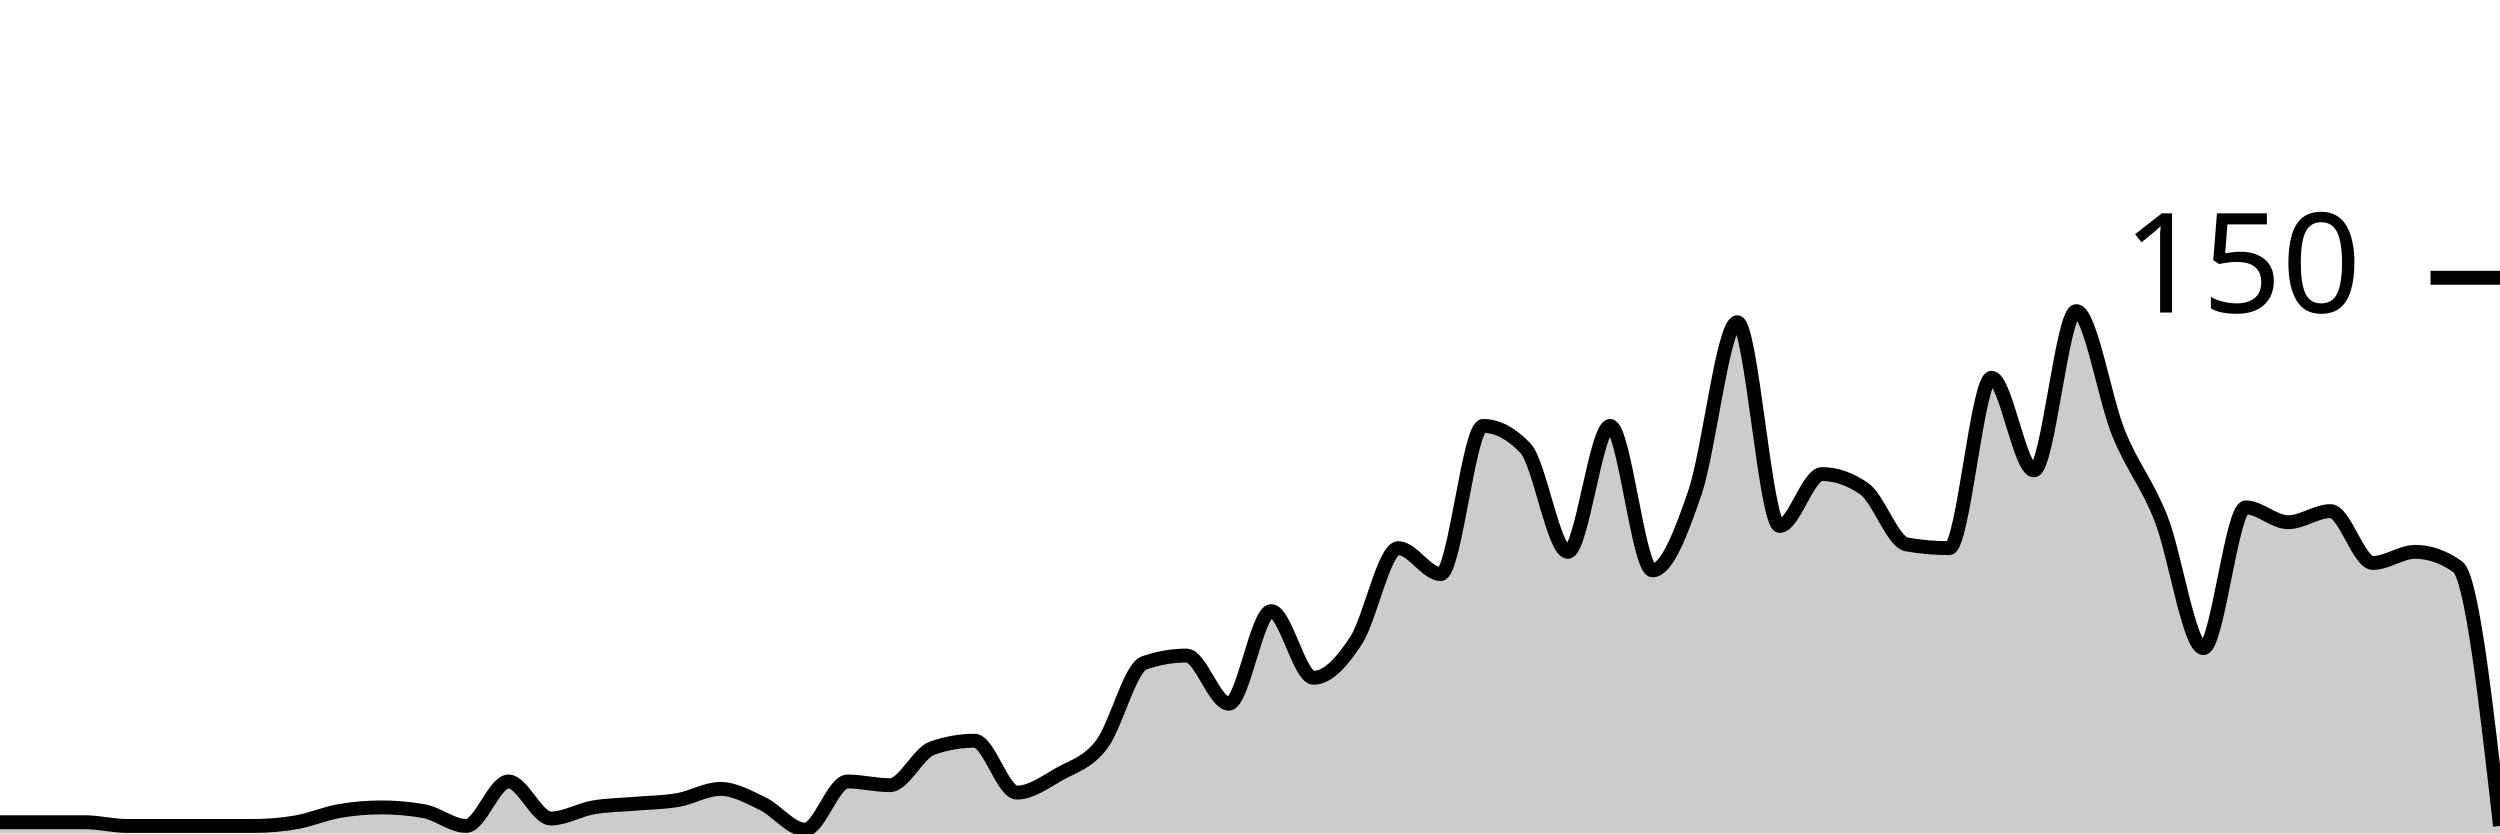
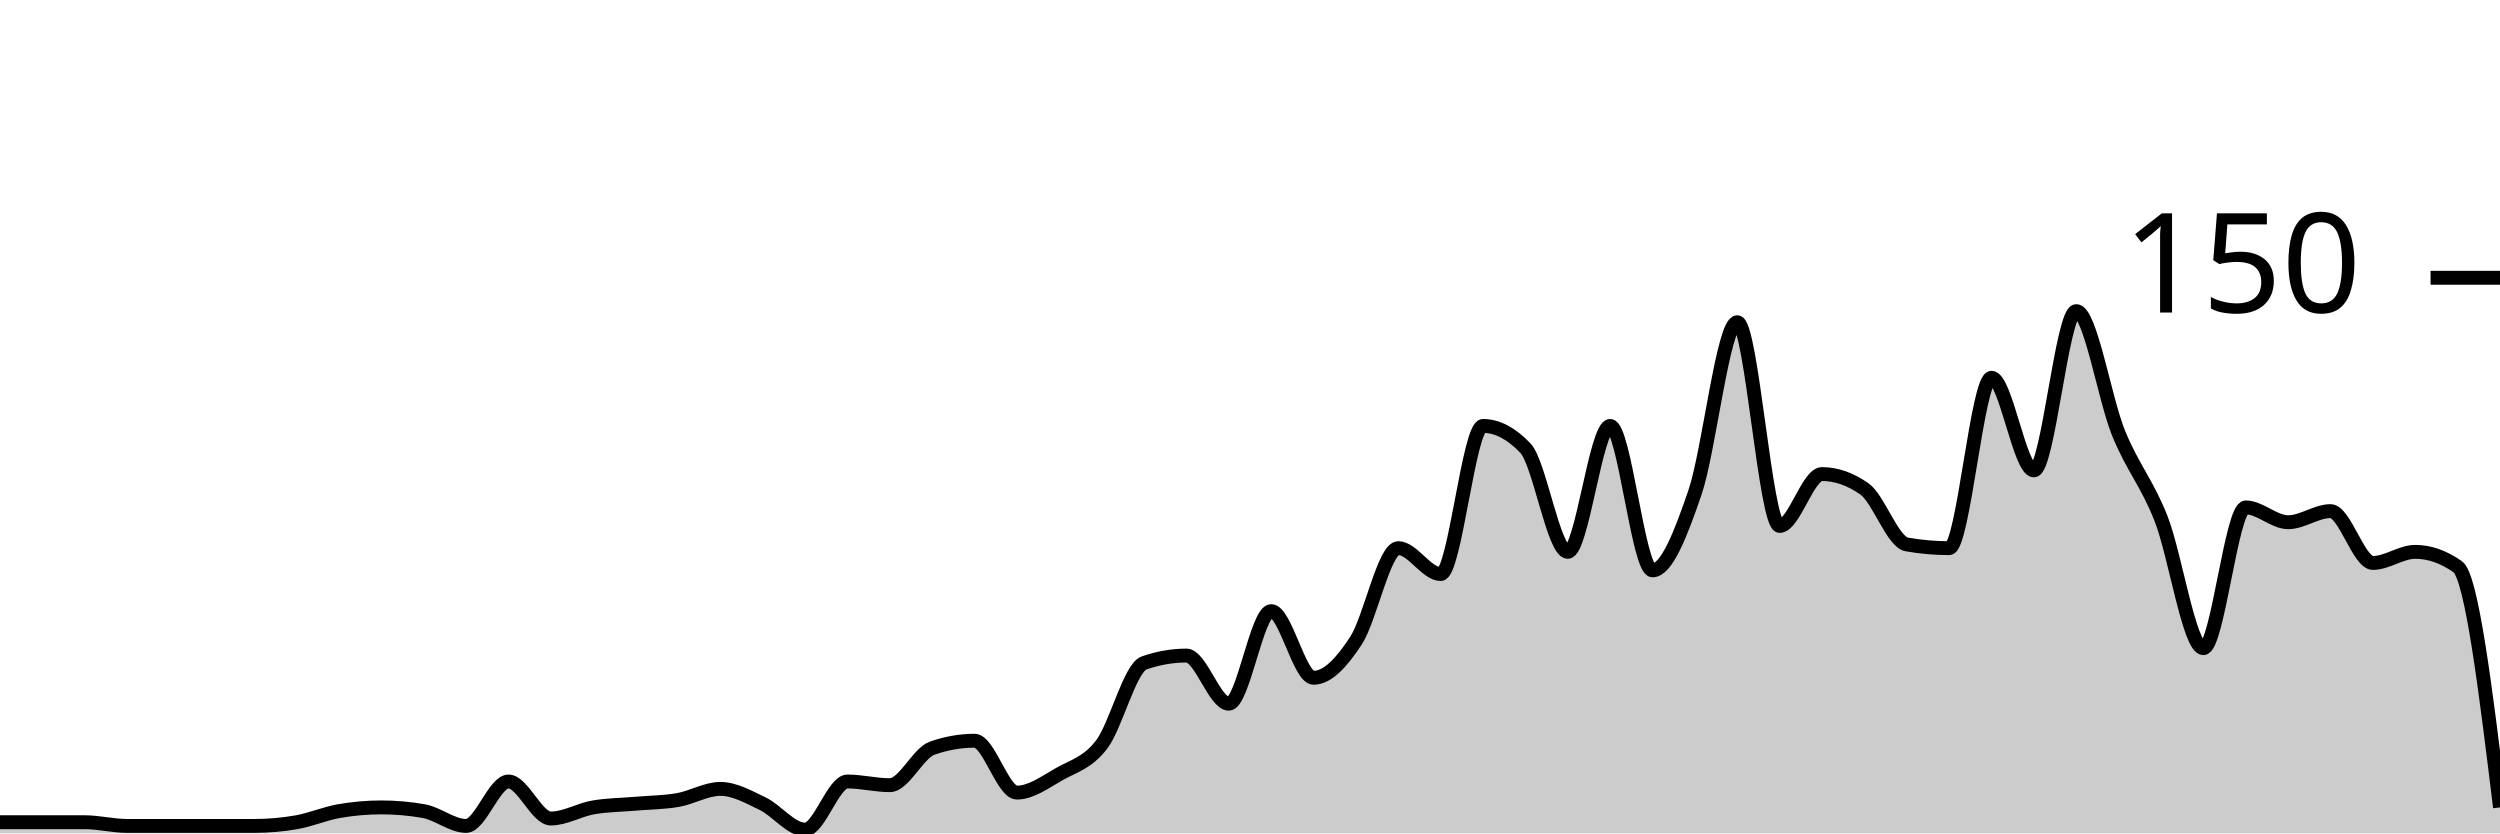
<svg xmlns="http://www.w3.org/2000/svg" viewBox="0 0 180 60">
  <g transform="translate(0,20)">
-     <path class="area" fill="rgba(0, 0, 0, 0.2)" d="M0,39.2C1.017,39.2,2.034,39.2,3.051,39.2C4.068,39.2,5.085,39.2,6.102,39.2C7.119,39.2,8.136,39.467,9.153,39.467C10.169,39.467,11.186,39.467,12.203,39.467C13.22,39.467,14.237,39.467,15.254,39.467C16.271,39.467,17.288,39.467,18.305,39.467C19.322,39.467,20.339,39.378,21.356,39.2C22.373,39.022,23.39,38.578,24.407,38.4C25.424,38.222,26.441,38.133,27.458,38.133C28.475,38.133,29.492,38.222,30.508,38.4C31.525,38.578,32.542,39.467,33.559,39.467C34.576,39.467,35.593,36.267,36.61,36.267C37.627,36.267,38.644,38.933,39.661,38.933C40.678,38.933,41.695,38.311,42.712,38.133C43.729,37.956,44.746,37.956,45.763,37.867C46.78,37.778,47.797,37.778,48.814,37.6C49.831,37.422,50.847,36.8,51.864,36.8C52.881,36.8,53.898,37.378,54.915,37.867C55.932,38.356,56.949,39.733,57.966,39.733C58.983,39.733,60,36.267,61.017,36.267C62.034,36.267,63.051,36.533,64.068,36.533C65.085,36.533,66.102,34.222,67.119,33.867C68.136,33.511,69.153,33.333,70.169,33.333C71.186,33.333,72.203,37.067,73.22,37.067C74.237,37.067,75.254,36.311,76.271,35.733C77.288,35.156,78.305,34.933,79.322,33.6C80.339,32.267,81.356,28.089,82.373,27.733C83.39,27.378,84.407,27.2,85.424,27.2C86.441,27.2,87.458,30.667,88.475,30.667C89.492,30.667,90.508,24,91.525,24C92.542,24,93.559,28.8,94.576,28.8C95.593,28.8,96.61,27.689,97.627,26.133C98.644,24.578,99.661,19.467,100.678,19.467C101.695,19.467,102.712,21.333,103.729,21.333C104.746,21.333,105.763,10.667,106.78,10.667C107.797,10.667,108.814,11.2,109.831,12.267C110.847,13.333,111.864,19.733,112.881,19.733C113.898,19.733,114.915,10.667,115.932,10.667C116.949,10.667,117.966,21.067,118.983,21.067C120,21.067,121.017,18.444,122.034,15.467C123.051,12.489,124.068,3.2,125.085,3.2C126.102,3.2,127.119,17.867,128.136,17.867C129.153,17.867,130.169,14.133,131.186,14.133C132.203,14.133,133.22,14.489,134.237,15.2C135.254,15.911,136.271,19.022,137.288,19.2C138.305,19.378,139.322,19.467,140.339,19.467C141.356,19.467,142.373,7.2,143.39,7.2C144.407,7.2,145.424,13.867,146.441,13.867C147.458,13.867,148.475,2.4,149.492,2.4C150.508,2.4,151.525,8.711,152.542,11.2C153.559,13.689,154.576,14.756,155.593,17.333C156.61,19.911,157.627,26.667,158.644,26.667C159.661,26.667,160.678,16.533,161.695,16.533C162.712,16.533,163.729,17.6,164.746,17.6C165.763,17.6,166.78,16.8,167.797,16.8C168.814,16.8,169.831,20.533,170.847,20.533C171.864,20.533,172.881,19.733,173.898,19.733C174.915,19.733,175.932,20.089,176.949,20.8C177.966,21.511,178.983,30.489,180,39.467L180,40C178.983,40,177.966,40,176.949,40C175.932,40,174.915,40,173.898,40C172.881,40,171.864,40,170.847,40C169.831,40,168.814,40,167.797,40C166.78,40,165.763,40,164.746,40C163.729,40,162.712,40,161.695,40C160.678,40,159.661,40,158.644,40C157.627,40,156.61,40,155.593,40C154.576,40,153.559,40,152.542,40C151.525,40,150.508,40,149.492,40C148.475,40,147.458,40,146.441,40C145.424,40,144.407,40,143.39,40C142.373,40,141.356,40,140.339,40C139.322,40,138.305,40,137.288,40C136.271,40,135.254,40,134.237,40C133.22,40,132.203,40,131.186,40C130.169,40,129.153,40,128.136,40C127.119,40,126.102,40,125.085,40C124.068,40,123.051,40,122.034,40C121.017,40,120,40,118.983,40C117.966,40,116.949,40,115.932,40C114.915,40,113.898,40,112.881,40C111.864,40,110.847,40,109.831,40C108.814,40,107.797,40,106.78,40C105.763,40,104.746,40,103.729,40C102.712,40,101.695,40,100.678,40C99.661,40,98.644,40,97.627,40C96.61,40,95.593,40,94.576,40C93.559,40,92.542,40,91.525,40C90.508,40,89.492,40,88.475,40C87.458,40,86.441,40,85.424,40C84.407,40,83.39,40,82.373,40C81.356,40,80.339,40,79.322,40C78.305,40,77.288,40,76.271,40C75.254,40,74.237,40,73.22,40C72.203,40,71.186,40,70.169,40C69.153,40,68.136,40,67.119,40C66.102,40,65.085,40,64.068,40C63.051,40,62.034,40,61.017,40C60,40,58.983,40,57.966,40C56.949,40,55.932,40,54.915,40C53.898,40,52.881,40,51.864,40C50.847,40,49.831,40,48.814,40C47.797,40,46.78,40,45.763,40C44.746,40,43.729,40,42.712,40C41.695,40,40.678,40,39.661,40C38.644,40,37.627,40,36.61,40C35.593,40,34.576,40,33.559,40C32.542,40,31.525,40,30.508,40C29.492,40,28.475,40,27.458,40C26.441,40,25.424,40,24.407,40C23.39,40,22.373,40,21.356,40C20.339,40,19.322,40,18.305,40C17.288,40,16.271,40,15.254,40C14.237,40,13.22,40,12.203,40C11.186,40,10.169,40,9.153,40C8.136,40,7.119,40,6.102,40C5.085,40,4.068,40,3.051,40C2.034,40,1.017,40,0,40Z" />
-     <path class="line" stroke="black" fill="none" d="M0,39.2C1.017,39.2,2.034,39.2,3.051,39.2C4.068,39.2,5.085,39.2,6.102,39.2C7.119,39.2,8.136,39.467,9.153,39.467C10.169,39.467,11.186,39.467,12.203,39.467C13.22,39.467,14.237,39.467,15.254,39.467C16.271,39.467,17.288,39.467,18.305,39.467C19.322,39.467,20.339,39.378,21.356,39.2C22.373,39.022,23.39,38.578,24.407,38.4C25.424,38.222,26.441,38.133,27.458,38.133C28.475,38.133,29.492,38.222,30.508,38.4C31.525,38.578,32.542,39.467,33.559,39.467C34.576,39.467,35.593,36.267,36.61,36.267C37.627,36.267,38.644,38.933,39.661,38.933C40.678,38.933,41.695,38.311,42.712,38.133C43.729,37.956,44.746,37.956,45.763,37.867C46.78,37.778,47.797,37.778,48.814,37.6C49.831,37.422,50.847,36.8,51.864,36.8C52.881,36.8,53.898,37.378,54.915,37.867C55.932,38.356,56.949,39.733,57.966,39.733C58.983,39.733,60,36.267,61.017,36.267C62.034,36.267,63.051,36.533,64.068,36.533C65.085,36.533,66.102,34.222,67.119,33.867C68.136,33.511,69.153,33.333,70.169,33.333C71.186,33.333,72.203,37.067,73.22,37.067C74.237,37.067,75.254,36.311,76.271,35.733C77.288,35.156,78.305,34.933,79.322,33.6C80.339,32.267,81.356,28.089,82.373,27.733C83.39,27.378,84.407,27.2,85.424,27.2C86.441,27.2,87.458,30.667,88.475,30.667C89.492,30.667,90.508,24,91.525,24C92.542,24,93.559,28.8,94.576,28.8C95.593,28.8,96.61,27.689,97.627,26.133C98.644,24.578,99.661,19.467,100.678,19.467C101.695,19.467,102.712,21.333,103.729,21.333C104.746,21.333,105.763,10.667,106.78,10.667C107.797,10.667,108.814,11.2,109.831,12.267C110.847,13.333,111.864,19.733,112.881,19.733C113.898,19.733,114.915,10.667,115.932,10.667C116.949,10.667,117.966,21.067,118.983,21.067C120,21.067,121.017,18.444,122.034,15.467C123.051,12.489,124.068,3.2,125.085,3.2C126.102,3.2,127.119,17.867,128.136,17.867C129.153,17.867,130.169,14.133,131.186,14.133C132.203,14.133,133.22,14.489,134.237,15.2C135.254,15.911,136.271,19.022,137.288,19.2C138.305,19.378,139.322,19.467,140.339,19.467C141.356,19.467,142.373,7.2,143.39,7.2C144.407,7.2,145.424,13.867,146.441,13.867C147.458,13.867,148.475,2.4,149.492,2.4C150.508,2.4,151.525,8.711,152.542,11.2C153.559,13.689,154.576,14.756,155.593,17.333C156.61,19.911,157.627,26.667,158.644,26.667C159.661,26.667,160.678,16.533,161.695,16.533C162.712,16.533,163.729,17.6,164.746,17.6C165.763,17.6,166.78,16.8,167.797,16.8C168.814,16.8,169.831,20.533,170.847,20.533C171.864,20.533,172.881,19.733,173.898,19.733C174.915,19.733,175.932,20.089,176.949,20.8C177.966,21.511,178.983,30.489,180,39.467" />
+     <path class="area" fill="rgba(0, 0, 0, 0.2)" d="M0,39.2C1.017,39.2,2.034,39.2,3.051,39.2C4.068,39.2,5.085,39.2,6.102,39.2C7.119,39.2,8.136,39.467,9.153,39.467C10.169,39.467,11.186,39.467,12.203,39.467C13.22,39.467,14.237,39.467,15.254,39.467C16.271,39.467,17.288,39.467,18.305,39.467C19.322,39.467,20.339,39.378,21.356,39.2C22.373,39.022,23.39,38.578,24.407,38.4C25.424,38.222,26.441,38.133,27.458,38.133C28.475,38.133,29.492,38.222,30.508,38.4C31.525,38.578,32.542,39.467,33.559,39.467C34.576,39.467,35.593,36.267,36.61,36.267C37.627,36.267,38.644,38.933,39.661,38.933C40.678,38.933,41.695,38.311,42.712,38.133C43.729,37.956,44.746,37.956,45.763,37.867C46.78,37.778,47.797,37.778,48.814,37.6C49.831,37.422,50.847,36.8,51.864,36.8C52.881,36.8,53.898,37.378,54.915,37.867C55.932,38.356,56.949,39.733,57.966,39.733C58.983,39.733,60,36.267,61.017,36.267C62.034,36.267,63.051,36.533,64.068,36.533C65.085,36.533,66.102,34.222,67.119,33.867C68.136,33.511,69.153,33.333,70.169,33.333C71.186,33.333,72.203,37.067,73.22,37.067C74.237,37.067,75.254,36.311,76.271,35.733C77.288,35.156,78.305,34.933,79.322,33.6C80.339,32.267,81.356,28.089,82.373,27.733C83.39,27.378,84.407,27.2,85.424,27.2C86.441,27.2,87.458,30.667,88.475,30.667C89.492,30.667,90.508,24,91.525,24C92.542,24,93.559,28.8,94.576,28.8C95.593,28.8,96.61,27.689,97.627,26.133C98.644,24.578,99.661,19.467,100.678,19.467C101.695,19.467,102.712,21.333,103.729,21.333C104.746,21.333,105.763,10.667,106.78,10.667C107.797,10.667,108.814,11.2,109.831,12.267C110.847,13.333,111.864,19.733,112.881,19.733C113.898,19.733,114.915,10.667,115.932,10.667C116.949,10.667,117.966,21.067,118.983,21.067C120,21.067,121.017,18.444,122.034,15.467C123.051,12.489,124.068,3.2,125.085,3.2C126.102,3.2,127.119,17.867,128.136,17.867C129.153,17.867,130.169,14.133,131.186,14.133C132.203,14.133,133.22,14.489,134.237,15.2C135.254,15.911,136.271,19.022,137.288,19.2C138.305,19.378,139.322,19.467,140.339,19.467C141.356,19.467,142.373,7.2,143.39,7.2C144.407,7.2,145.424,13.867,146.441,13.867C147.458,13.867,148.475,2.4,149.492,2.4C150.508,2.4,151.525,8.711,152.542,11.2C153.559,13.689,154.576,14.756,155.593,17.333C156.61,19.911,157.627,26.667,158.644,26.667C159.661,26.667,160.678,16.533,161.695,16.533C162.712,16.533,163.729,17.6,164.746,17.6C165.763,17.6,166.78,16.8,167.797,16.8C168.814,16.8,169.831,20.533,170.847,20.533C171.864,20.533,172.881,19.733,173.898,19.733C174.915,19.733,175.932,20.089,176.949,20.8C177.966,21.511,178.983,29.822,180,38.133L180,40C178.983,40,177.966,40,176.949,40C175.932,40,174.915,40,173.898,40C172.881,40,171.864,40,170.847,40C169.831,40,168.814,40,167.797,40C166.78,40,165.763,40,164.746,40C163.729,40,162.712,40,161.695,40C160.678,40,159.661,40,158.644,40C157.627,40,156.61,40,155.593,40C154.576,40,153.559,40,152.542,40C151.525,40,150.508,40,149.492,40C148.475,40,147.458,40,146.441,40C145.424,40,144.407,40,143.39,40C142.373,40,141.356,40,140.339,40C139.322,40,138.305,40,137.288,40C136.271,40,135.254,40,134.237,40C133.22,40,132.203,40,131.186,40C130.169,40,129.153,40,128.136,40C127.119,40,126.102,40,125.085,40C124.068,40,123.051,40,122.034,40C121.017,40,120,40,118.983,40C117.966,40,116.949,40,115.932,40C114.915,40,113.898,40,112.881,40C111.864,40,110.847,40,109.831,40C108.814,40,107.797,40,106.78,40C105.763,40,104.746,40,103.729,40C102.712,40,101.695,40,100.678,40C99.661,40,98.644,40,97.627,40C96.61,40,95.593,40,94.576,40C93.559,40,92.542,40,91.525,40C90.508,40,89.492,40,88.475,40C87.458,40,86.441,40,85.424,40C84.407,40,83.39,40,82.373,40C81.356,40,80.339,40,79.322,40C78.305,40,77.288,40,76.271,40C75.254,40,74.237,40,73.22,40C72.203,40,71.186,40,70.169,40C69.153,40,68.136,40,67.119,40C66.102,40,65.085,40,64.068,40C63.051,40,62.034,40,61.017,40C60,40,58.983,40,57.966,40C56.949,40,55.932,40,54.915,40C53.898,40,52.881,40,51.864,40C50.847,40,49.831,40,48.814,40C47.797,40,46.78,40,45.763,40C44.746,40,43.729,40,42.712,40C41.695,40,40.678,40,39.661,40C38.644,40,37.627,40,36.61,40C35.593,40,34.576,40,33.559,40C32.542,40,31.525,40,30.508,40C29.492,40,28.475,40,27.458,40C26.441,40,25.424,40,24.407,40C23.39,40,22.373,40,21.356,40C20.339,40,19.322,40,18.305,40C17.288,40,16.271,40,15.254,40C14.237,40,13.22,40,12.203,40C11.186,40,10.169,40,9.153,40C8.136,40,7.119,40,6.102,40C5.085,40,4.068,40,3.051,40C2.034,40,1.017,40,0,40Z" />
+     <path class="line" stroke="black" fill="none" d="M0,39.2C1.017,39.2,2.034,39.2,3.051,39.2C4.068,39.2,5.085,39.2,6.102,39.2C7.119,39.2,8.136,39.467,9.153,39.467C10.169,39.467,11.186,39.467,12.203,39.467C13.22,39.467,14.237,39.467,15.254,39.467C16.271,39.467,17.288,39.467,18.305,39.467C19.322,39.467,20.339,39.378,21.356,39.2C22.373,39.022,23.39,38.578,24.407,38.4C25.424,38.222,26.441,38.133,27.458,38.133C28.475,38.133,29.492,38.222,30.508,38.4C31.525,38.578,32.542,39.467,33.559,39.467C34.576,39.467,35.593,36.267,36.61,36.267C37.627,36.267,38.644,38.933,39.661,38.933C40.678,38.933,41.695,38.311,42.712,38.133C43.729,37.956,44.746,37.956,45.763,37.867C46.78,37.778,47.797,37.778,48.814,37.6C49.831,37.422,50.847,36.8,51.864,36.8C52.881,36.8,53.898,37.378,54.915,37.867C55.932,38.356,56.949,39.733,57.966,39.733C58.983,39.733,60,36.267,61.017,36.267C62.034,36.267,63.051,36.533,64.068,36.533C65.085,36.533,66.102,34.222,67.119,33.867C68.136,33.511,69.153,33.333,70.169,33.333C71.186,33.333,72.203,37.067,73.22,37.067C74.237,37.067,75.254,36.311,76.271,35.733C77.288,35.156,78.305,34.933,79.322,33.6C80.339,32.267,81.356,28.089,82.373,27.733C83.39,27.378,84.407,27.2,85.424,27.2C86.441,27.2,87.458,30.667,88.475,30.667C89.492,30.667,90.508,24,91.525,24C92.542,24,93.559,28.8,94.576,28.8C95.593,28.8,96.61,27.689,97.627,26.133C98.644,24.578,99.661,19.467,100.678,19.467C101.695,19.467,102.712,21.333,103.729,21.333C104.746,21.333,105.763,10.667,106.78,10.667C107.797,10.667,108.814,11.2,109.831,12.267C110.847,13.333,111.864,19.733,112.881,19.733C113.898,19.733,114.915,10.667,115.932,10.667C116.949,10.667,117.966,21.067,118.983,21.067C120,21.067,121.017,18.444,122.034,15.467C123.051,12.489,124.068,3.2,125.085,3.2C126.102,3.2,127.119,17.867,128.136,17.867C129.153,17.867,130.169,14.133,131.186,14.133C132.203,14.133,133.22,14.489,134.237,15.2C135.254,15.911,136.271,19.022,137.288,19.2C138.305,19.378,139.322,19.467,140.339,19.467C141.356,19.467,142.373,7.2,143.39,7.2C144.407,7.2,145.424,13.867,146.441,13.867C147.458,13.867,148.475,2.4,149.492,2.4C150.508,2.4,151.525,8.711,152.542,11.2C153.559,13.689,154.576,14.756,155.593,17.333C156.61,19.911,157.627,26.667,158.644,26.667C159.661,26.667,160.678,16.533,161.695,16.533C162.712,16.533,163.729,17.6,164.746,17.6C165.763,17.6,166.78,16.8,167.797,16.8C168.814,16.8,169.831,20.533,170.847,20.533C171.864,20.533,172.881,19.733,173.898,19.733C174.915,19.733,175.932,20.089,176.949,20.8C177.966,21.511,178.983,29.822,180,38.133" />
    <path class="axis-ceiling" stroke-width="1" stroke="black" fill="none" d="M175,0L180,0" />
    <text class="axis-ceiling-label" font-family="sans-serif" text-anchor="end" font-size="10px" x="170" y="2.5">150</text>
  </g>
</svg>
